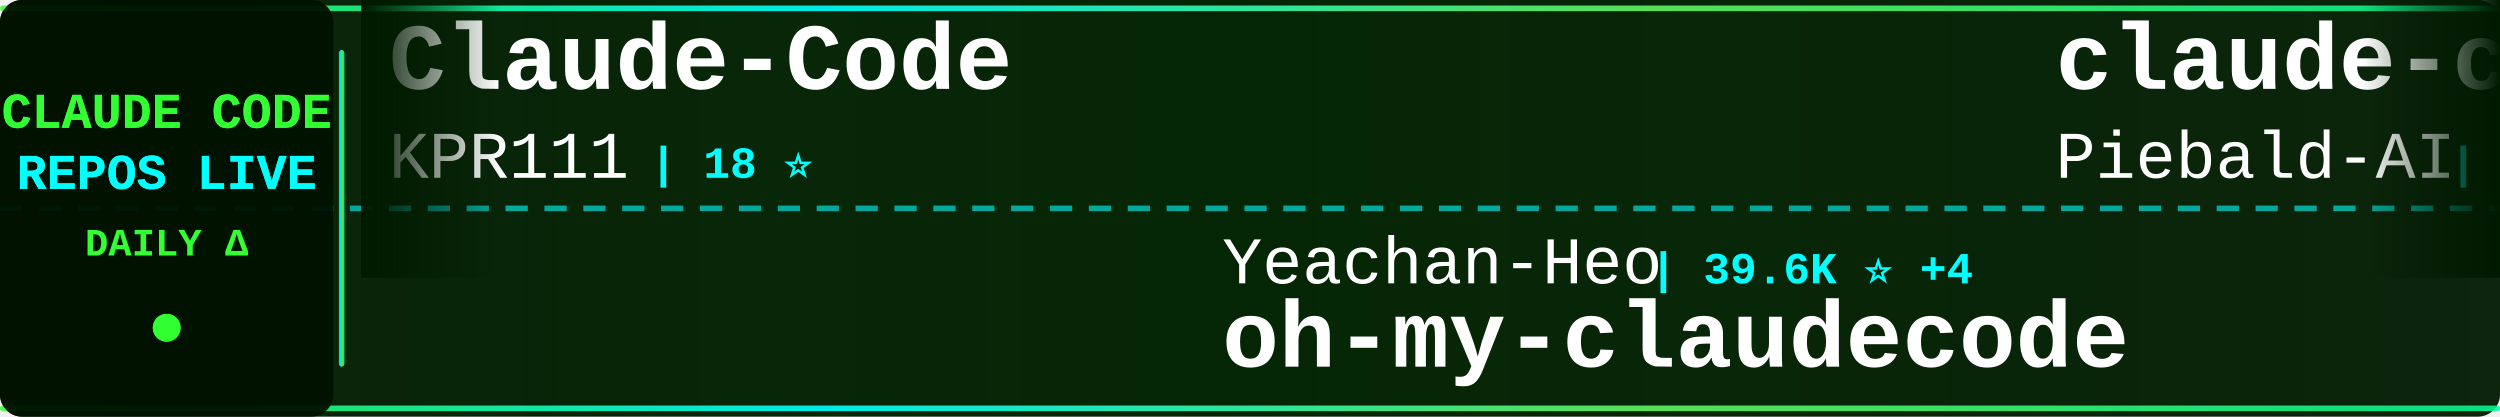
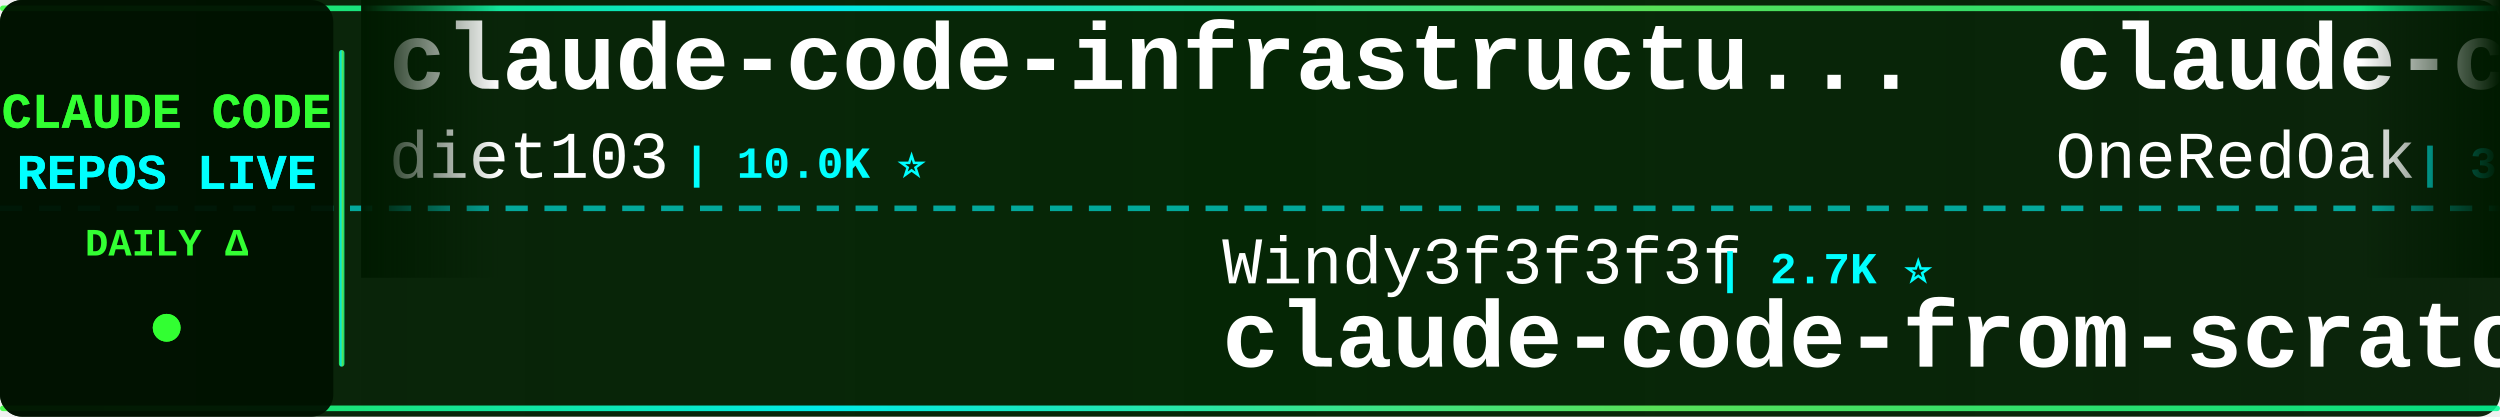
<svg xmlns="http://www.w3.org/2000/svg" width="900" height="150">
  <defs>
    <linearGradient id="tickerBg" x1="0%" y1="0%" x2="100%" y2="0%">
      <stop offset="0%" style="stop-color:#001a00;stop-opacity:0.95" />
      <stop offset="50%" style="stop-color:#002200;stop-opacity:0.98" />
      <stop offset="100%" style="stop-color:#001a00;stop-opacity:0.95" />
    </linearGradient>
    <linearGradient id="borderGrad" x1="0%" y1="0%" x2="100%" y2="0%">
      <stop offset="0%" style="stop-color:#33ff33;stop-opacity:0.85">
        <animate attributeName="stop-opacity" values="0.85;1;0.85" dur="2s" repeatCount="indefinite" />
      </stop>
      <stop offset="33%" style="stop-color:#00ffff;stop-opacity:0.9">
        <animate attributeName="stop-opacity" values="0.9;1;0.9" dur="2.2s" repeatCount="indefinite" />
      </stop>
      <stop offset="66%" style="stop-color:#66ff66;stop-opacity:0.85">
        <animate attributeName="stop-opacity" values="0.85;1;0.85" dur="1.8s" repeatCount="indefinite" />
      </stop>
      <stop offset="100%" style="stop-color:#00ff99;stop-opacity:0.85">
        <animate attributeName="stop-opacity" values="0.85;1;0.85" dur="2s" repeatCount="indefinite" />
      </stop>
    </linearGradient>
    <filter id="textGlow">
      <feGaussianBlur stdDeviation="0.1" result="coloredBlur" />
      <feMerge>
        <feMergeNode in="coloredBlur" />
        <feMergeNode in="SourceGraphic" />
      </feMerge>
    </filter>
    <filter id="metricGlow">
      <feGaussianBlur stdDeviation="0.2" result="coloredBlur" />
      <feMerge>
        <feMergeNode in="coloredBlur" />
        <feMergeNode in="SourceGraphic" />
      </feMerge>
    </filter>
    <linearGradient id="leftFade" x1="0%" y1="0%" x2="100%" y2="0%">
      <stop offset="0%" style="stop-color:#001a00;stop-opacity:1" />
      <stop offset="100%" style="stop-color:#001a00;stop-opacity:0" />
    </linearGradient>
    <linearGradient id="rightFade" x1="0%" y1="0%" x2="100%" y2="0%">
      <stop offset="0%" style="stop-color:#001a00;stop-opacity:0" />
      <stop offset="100%" style="stop-color:#001a00;stop-opacity:1" />
    </linearGradient>
  </defs>
  <rect width="900" height="150" fill="url(#tickerBg)" rx="8" />
  <rect x="0" y="2" width="900" height="2" fill="url(#borderGrad)" rx="1" />
  <rect x="0" y="146" width="900" height="2" fill="url(#borderGrad)" rx="1" />
  <line x1="0" y1="75" x2="900" y2="75" stroke="#00ffff" stroke-width="2" stroke-dasharray="8 6" opacity="0.6" />
  <rect x="0" y="0" width="120" height="150" fill="#001100" opacity="0.95" rx="8" />
  <text x="60" y="46" font-family="'Courier New', monospace" font-size="18" font-weight="bold" fill="#33ff33" text-anchor="middle" filter="url(#textGlow)">
    CLAUDE CODE
  </text>
  <text x="60" y="68" font-family="'Courier New', monospace" font-size="18" font-weight="bold" fill="#00ffff" text-anchor="middle" filter="url(#textGlow)">
    REPOS LIVE
  </text>
  <text x="60" y="92" font-family="'Courier New', monospace" font-size="14" font-weight="bold" fill="#33ff33" text-anchor="middle">
    DAILY Δ
  </text>
  <circle cx="60" cy="118" r="5" fill="#33ff33" filter="url(#metricGlow)">
    <animate attributeName="r" values="4;6;4" dur="1.5s" repeatCount="indefinite" />
    <animate attributeName="opacity" values="0.6;1;0.6" dur="1.5s" repeatCount="indefinite" />
  </circle>
  <rect x="122" y="18" width="2" height="114" fill="url(#borderGrad)" rx="1" />
  <clipPath id="tickerClip">
    <rect x="130" y="0" width="770" height="150" />
  </clipPath>
  <g clip-path="url(#tickerClip)">
    <g id="tickerItems">
      <animateTransform attributeName="transform" attributeType="XML" type="translate" from="0 0" to="-3000 0" dur="54s" repeatCount="indefinite" />
      <g transform="translate(0, 0)">
-         <text x="140" y="32" font-family="'Courier New', monospace" font-size="34" font-weight="bold" fill="#ffffff">Claude-Code</text>
-         <text x="140" y="64" font-family="'Courier New', monospace" font-size="24" font-weight="normal" fill="#ffffff" opacity="1.0">KPR111</text>
-         <text x="234" y="64" font-family="'Courier New', monospace" font-size="16" font-weight="bold" fill="#00ffff"> | 18 ⭐</text>
+         <text x="140" y="32" font-family="'Courier New', monospace" font-size="34" font-weight="bold" fill="#ffffff">claude-code-infrastructu...</text>
+         <text x="140" y="64" font-family="'Courier New', monospace" font-size="24" font-weight="normal" fill="#ffffff" opacity="1.0">diet103</text>
+         <text x="246" y="64" font-family="'Courier New', monospace" font-size="16" font-weight="bold" fill="#00ffff"> | 10.0K ⭐</text>
      </g>
      <g transform="translate(300, 0)">
-         <text x="140" y="102" font-family="'Courier New', monospace" font-size="24" font-weight="normal" fill="#ffffff" opacity="1.0">Yeachan-Heo</text>
-         <text x="294" y="102" font-family="'Courier New', monospace" font-size="16" font-weight="bold" fill="#00ffff"> | 39.6K ⭐ +4</text>
-         <text x="140" y="132" font-family="'Courier New', monospace" font-size="34" font-weight="bold" fill="#ffffff">oh-my-claudecode</text>
+         <text x="140" y="102" font-family="'Courier New', monospace" font-size="24" font-weight="normal" fill="#ffffff" opacity="1.0">Windy3f3f3f3f</text>
+         <text x="318" y="102" font-family="'Courier New', monospace" font-size="16" font-weight="bold" fill="#00ffff"> | 2.7K ⭐</text>
+         <text x="140" y="132" font-family="'Courier New', monospace" font-size="34" font-weight="bold" fill="#ffffff">claude-code-from-scratch</text>
      </g>
      <g transform="translate(600, 0)">
-         <text x="140" y="32" font-family="'Courier New', monospace" font-size="34" font-weight="bold" fill="#ffffff">claude-code-system-promp...</text>
-         <text x="140" y="64" font-family="'Courier New', monospace" font-size="24" font-weight="normal" fill="#ffffff" opacity="1.0">Piebald-AI</text>
-         <text x="282" y="64" font-family="'Courier New', monospace" font-size="16" font-weight="bold" fill="#00ffff"> | 12.8K ⭐ +2</text>
+         <text x="140" y="32" font-family="'Courier New', monospace" font-size="34" font-weight="bold" fill="#ffffff">claude-code-workflows</text>
+         <text x="140" y="64" font-family="'Courier New', monospace" font-size="24" font-weight="normal" fill="#ffffff" opacity="1.0">OneRedOak</text>
+         <text x="270" y="64" font-family="'Courier New', monospace" font-size="16" font-weight="bold" fill="#00ffff"> | 3.9K ⭐</text>
      </g>
      <g transform="translate(900, 0)">
-         <text x="140" y="102" font-family="'Courier New', monospace" font-size="24" font-weight="normal" fill="#ffffff" opacity="1.0">ChinaSiro</text>
-         <text x="270" y="102" font-family="'Courier New', monospace" font-size="16" font-weight="bold" fill="#00ffff"> | 9.7K ⭐</text>
-         <text x="140" y="132" font-family="'Courier New', monospace" font-size="34" font-weight="bold" fill="#ffffff">claude-code-sourcemap</text>
+         <text x="140" y="102" font-family="'Courier New', monospace" font-size="24" font-weight="normal" fill="#ffffff" opacity="1.0">ykdojo</text>
+         <text x="234" y="102" font-family="'Courier New', monospace" font-size="16" font-weight="bold" fill="#00ffff"> | 10.2K ⭐</text>
+         <text x="140" y="132" font-family="'Courier New', monospace" font-size="34" font-weight="bold" fill="#ffffff">claude-code-tips</text>
      </g>
      <g transform="translate(1200, 0)">
-         <text x="140" y="32" font-family="'Courier New', monospace" font-size="34" font-weight="bold" fill="#ffffff">claude-code-templates</text>
-         <text x="140" y="64" font-family="'Courier New', monospace" font-size="24" font-weight="normal" fill="#ffffff" opacity="1.0">davila7</text>
-         <text x="246" y="64" font-family="'Courier New', monospace" font-size="16" font-weight="bold" fill="#00ffff"> | 32.4K ⭐ +8</text>
+         <text x="140" y="32" font-family="'Courier New', monospace" font-size="34" font-weight="bold" fill="#ffffff">claude-code-guide</text>
+         <text x="140" y="64" font-family="'Courier New', monospace" font-size="24" font-weight="normal" fill="#ffffff" opacity="1.0">zebbern</text>
+         <text x="246" y="64" font-family="'Courier New', monospace" font-size="16" font-weight="bold" fill="#00ffff"> | 4.6K ⭐</text>
      </g>
      <g transform="translate(1500, 0)">
-         <text x="140" y="102" font-family="'Courier New', monospace" font-size="24" font-weight="normal" fill="#ffffff" opacity="1.0">sugyan</text>
-         <text x="234" y="102" font-family="'Courier New', monospace" font-size="16" font-weight="bold" fill="#00ffff"> | 1.1K ⭐</text>
-         <text x="140" y="132" font-family="'Courier New', monospace" font-size="34" font-weight="bold" fill="#ffffff">claude-code-webui</text>
+         <text x="140" y="102" font-family="'Courier New', monospace" font-size="24" font-weight="normal" fill="#ffffff" opacity="1.0">Windy3f3f3f3f</text>
+         <text x="318" y="102" font-family="'Courier New', monospace" font-size="16" font-weight="bold" fill="#00ffff"> | 3.7K ⭐</text>
+         <text x="140" y="132" font-family="'Courier New', monospace" font-size="34" font-weight="bold" fill="#ffffff">how-claude-code-works</text>
      </g>
      <g transform="translate(1800, 0)">
-         <text x="140" y="32" font-family="'Courier New', monospace" font-size="34" font-weight="bold" fill="#ffffff">awesome-claude-code</text>
-         <text x="140" y="64" font-family="'Courier New', monospace" font-size="24" font-weight="normal" fill="#ffffff" opacity="1.0">jqueryscript</text>
-         <text x="306" y="64" font-family="'Courier New', monospace" font-size="16" font-weight="bold" fill="#00ffff"> | 523 ⭐</text>
+         <text x="140" y="32" font-family="'Courier New', monospace" font-size="34" font-weight="bold" fill="#ffffff">claude-code-from-source</text>
+         <text x="140" y="64" font-family="'Courier New', monospace" font-size="24" font-weight="normal" fill="#ffffff" opacity="1.0">alejandrobalderas</text>
+         <text x="366" y="64" font-family="'Courier New', monospace" font-size="16" font-weight="bold" fill="#00ffff"> | 3.0K ⭐</text>
      </g>
      <g transform="translate(2100, 0)">
-         <text x="140" y="102" font-family="'Courier New', monospace" font-size="24" font-weight="normal" fill="#ffffff" opacity="1.0">JrCx7scC</text>
-         <text x="258" y="102" font-family="'Courier New', monospace" font-size="16" font-weight="bold" fill="#00ffff"> | 376 ⭐</text>
-         <text x="140" y="132" font-family="'Courier New', monospace" font-size="34" font-weight="bold" fill="#ffffff">claude-code-source</text>
+         <text x="140" y="102" font-family="'Courier New', monospace" font-size="24" font-weight="normal" fill="#ffffff" opacity="1.0">musistudio</text>
+         <text x="282" y="102" font-family="'Courier New', monospace" font-size="16" font-weight="bold" fill="#00ffff"> | 37.6K ⭐ +1</text>
+         <text x="140" y="132" font-family="'Courier New', monospace" font-size="34" font-weight="bold" fill="#ffffff">claude-code-router</text>
      </g>
      <g transform="translate(2400, 0)">
-         <text x="140" y="32" font-family="'Courier New', monospace" font-size="34" font-weight="bold" fill="#ffffff">claude-code-cli</text>
-         <text x="140" y="64" font-family="'Courier New', monospace" font-size="24" font-weight="normal" fill="#ffffff" opacity="1.0">huangserva</text>
-         <text x="282" y="64" font-family="'Courier New', monospace" font-size="16" font-weight="bold" fill="#00ffff"> | 630 ⭐</text>
+         <text x="140" y="32" font-family="'Courier New', monospace" font-size="34" font-weight="bold" fill="#ffffff">claude-code-video-toolki...</text>
+         <text x="140" y="64" font-family="'Courier New', monospace" font-size="24" font-weight="normal" fill="#ffffff" opacity="1.0">digitalsamba</text>
+         <text x="306" y="64" font-family="'Courier New', monospace" font-size="16" font-weight="bold" fill="#00ffff"> | 2.2K ⭐</text>
      </g>
      <g transform="translate(2700, 0)">
-         <text x="140" y="102" font-family="'Courier New', monospace" font-size="24" font-weight="normal" fill="#ffffff" opacity="1.0">VoltAgent</text>
-         <text x="270" y="102" font-family="'Courier New', monospace" font-size="16" font-weight="bold" fill="#00ffff"> | 25.5K ⭐ +6</text>
-         <text x="140" y="132" font-family="'Courier New', monospace" font-size="34" font-weight="bold" fill="#ffffff">awesome-claude-code-suba...</text>
+         <text x="140" y="102" font-family="'Courier New', monospace" font-size="24" font-weight="normal" fill="#ffffff" opacity="1.0">ponponon</text>
+         <text x="258" y="102" font-family="'Courier New', monospace" font-size="16" font-weight="bold" fill="#00ffff"> | 2.3K ⭐</text>
+         <text x="140" y="132" font-family="'Courier New', monospace" font-size="34" font-weight="bold" fill="#ffffff">claude_code_src</text>
      </g>
      <g transform="translate(3000, 0)">
-         <text x="140" y="32" font-family="'Courier New', monospace" font-size="34" font-weight="bold" fill="#ffffff">Claude-Code</text>
-         <text x="140" y="64" font-family="'Courier New', monospace" font-size="24" font-weight="normal" fill="#ffffff" opacity="1.0">KPR111</text>
-         <text x="234" y="64" font-family="'Courier New', monospace" font-size="16" font-weight="bold" fill="#00ffff"> | 18 ⭐</text>
+         <text x="140" y="32" font-family="'Courier New', monospace" font-size="34" font-weight="bold" fill="#ffffff">claude-code-infrastructu...</text>
+         <text x="140" y="64" font-family="'Courier New', monospace" font-size="24" font-weight="normal" fill="#ffffff" opacity="1.0">diet103</text>
+         <text x="246" y="64" font-family="'Courier New', monospace" font-size="16" font-weight="bold" fill="#00ffff"> | 10.0K ⭐</text>
      </g>
      <g transform="translate(3300, 0)">
-         <text x="140" y="102" font-family="'Courier New', monospace" font-size="24" font-weight="normal" fill="#ffffff" opacity="1.0">Yeachan-Heo</text>
-         <text x="294" y="102" font-family="'Courier New', monospace" font-size="16" font-weight="bold" fill="#00ffff"> | 39.6K ⭐ +4</text>
-         <text x="140" y="132" font-family="'Courier New', monospace" font-size="34" font-weight="bold" fill="#ffffff">oh-my-claudecode</text>
+         <text x="140" y="102" font-family="'Courier New', monospace" font-size="24" font-weight="normal" fill="#ffffff" opacity="1.0">Windy3f3f3f3f</text>
+         <text x="318" y="102" font-family="'Courier New', monospace" font-size="16" font-weight="bold" fill="#00ffff"> | 2.7K ⭐</text>
+         <text x="140" y="132" font-family="'Courier New', monospace" font-size="34" font-weight="bold" fill="#ffffff">claude-code-from-scratch</text>
      </g>
      <g transform="translate(3600, 0)">
-         <text x="140" y="32" font-family="'Courier New', monospace" font-size="34" font-weight="bold" fill="#ffffff">claude-code-system-promp...</text>
-         <text x="140" y="64" font-family="'Courier New', monospace" font-size="24" font-weight="normal" fill="#ffffff" opacity="1.0">Piebald-AI</text>
-         <text x="282" y="64" font-family="'Courier New', monospace" font-size="16" font-weight="bold" fill="#00ffff"> | 12.8K ⭐ +2</text>
+         <text x="140" y="32" font-family="'Courier New', monospace" font-size="34" font-weight="bold" fill="#ffffff">claude-code-workflows</text>
+         <text x="140" y="64" font-family="'Courier New', monospace" font-size="24" font-weight="normal" fill="#ffffff" opacity="1.0">OneRedOak</text>
+         <text x="270" y="64" font-family="'Courier New', monospace" font-size="16" font-weight="bold" fill="#00ffff"> | 3.9K ⭐</text>
      </g>
      <g transform="translate(3900, 0)">
-         <text x="140" y="102" font-family="'Courier New', monospace" font-size="24" font-weight="normal" fill="#ffffff" opacity="1.0">ChinaSiro</text>
-         <text x="270" y="102" font-family="'Courier New', monospace" font-size="16" font-weight="bold" fill="#00ffff"> | 9.7K ⭐</text>
-         <text x="140" y="132" font-family="'Courier New', monospace" font-size="34" font-weight="bold" fill="#ffffff">claude-code-sourcemap</text>
+         <text x="140" y="102" font-family="'Courier New', monospace" font-size="24" font-weight="normal" fill="#ffffff" opacity="1.0">ykdojo</text>
+         <text x="234" y="102" font-family="'Courier New', monospace" font-size="16" font-weight="bold" fill="#00ffff"> | 10.2K ⭐</text>
+         <text x="140" y="132" font-family="'Courier New', monospace" font-size="34" font-weight="bold" fill="#ffffff">claude-code-tips</text>
      </g>
    </g>
  </g>
  <rect x="130" y="0" width="50" height="100" fill="url(#leftFade)" />
  <rect x="850" y="0" width="50" height="100" fill="url(#rightFade)" />
</svg>
